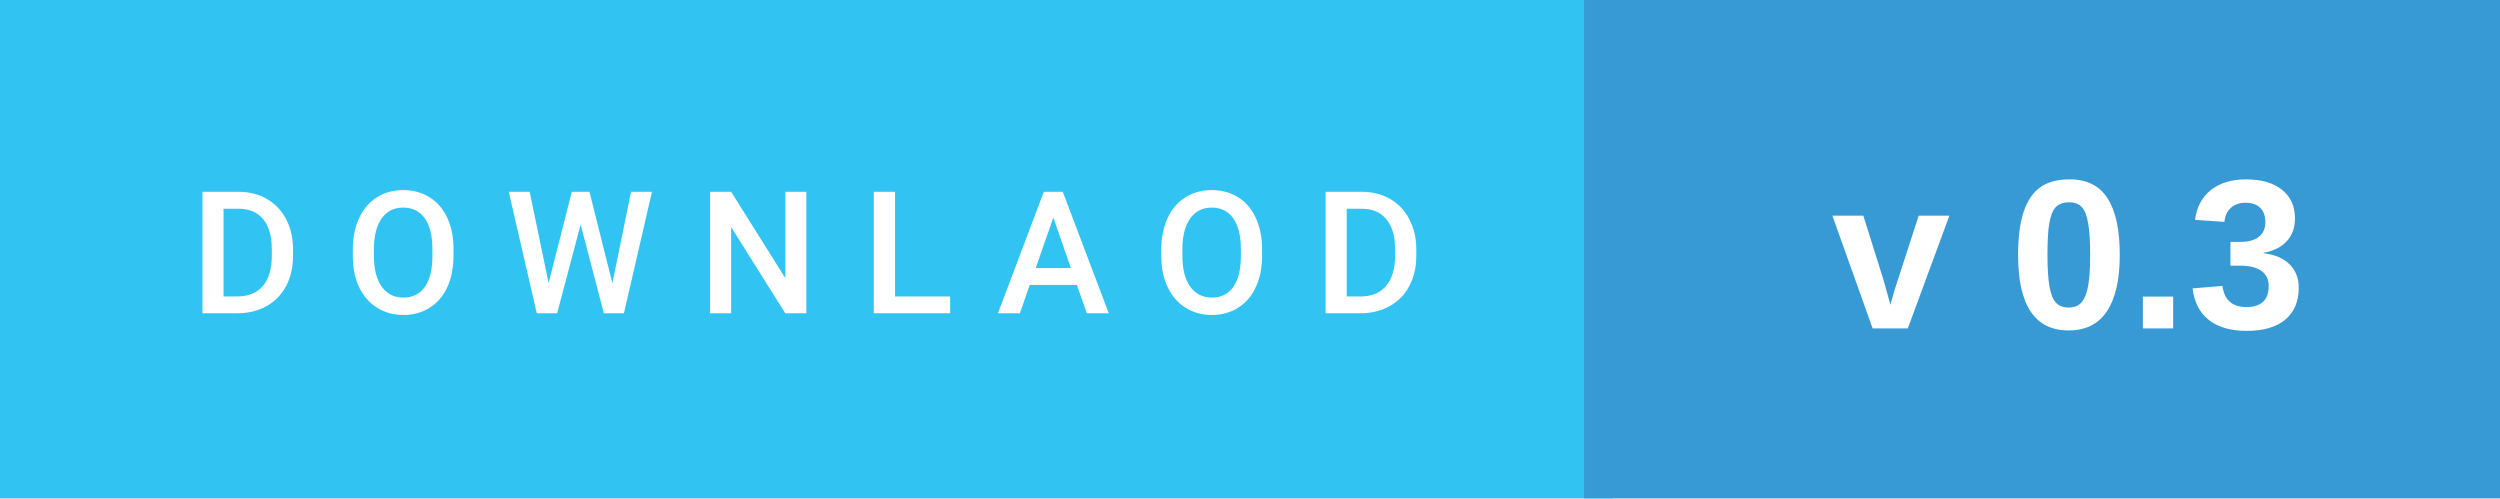
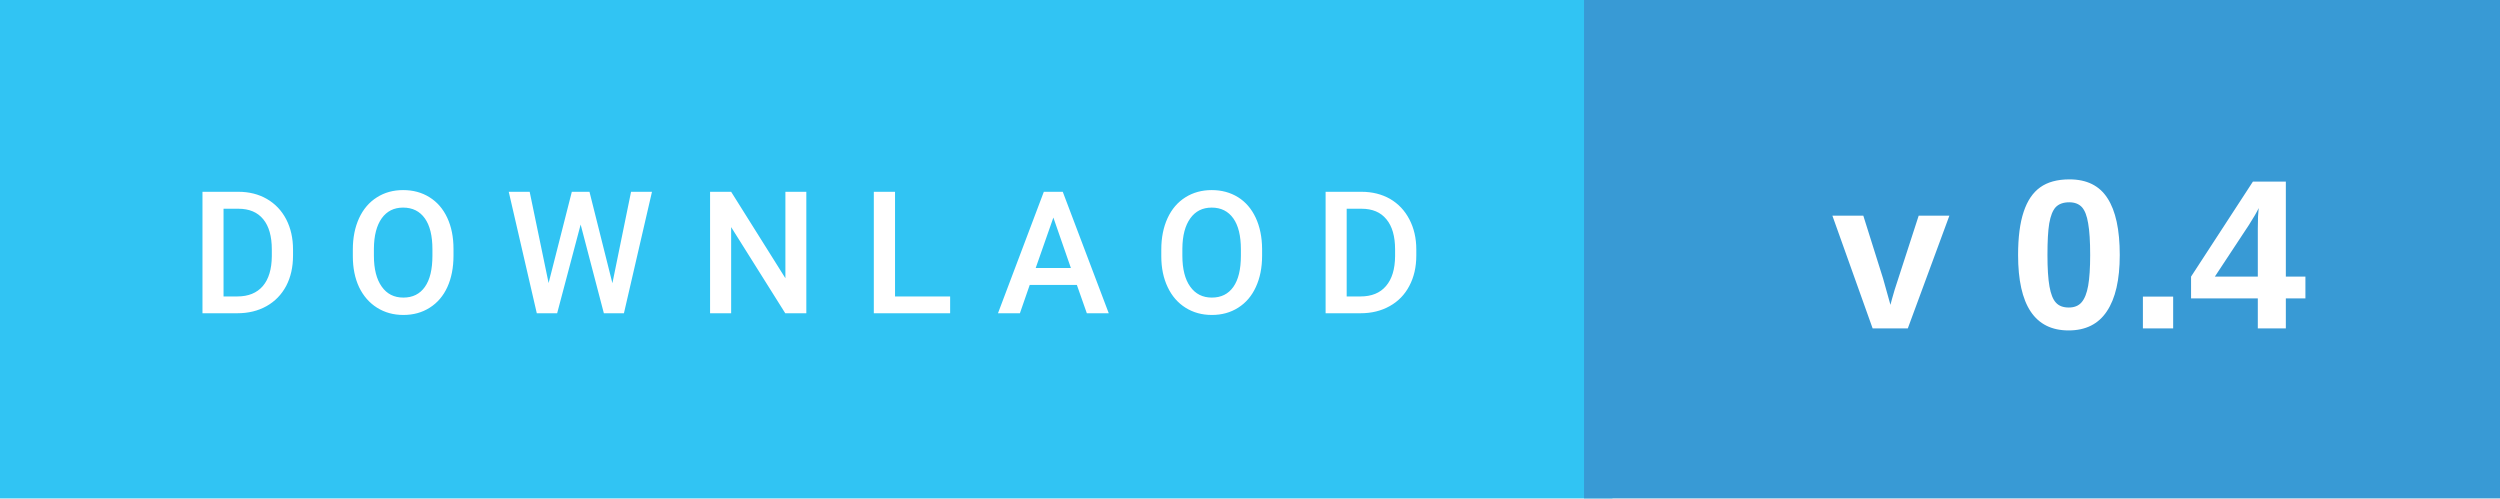
<svg xmlns="http://www.w3.org/2000/svg" width="175.58" height="35" viewBox="0 0 175.58 35">
  <defs />
  <rect class="svg__rect" x="0" y="0" width="113.25" height="35" fill="#31C4F3" />
  <rect class="svg__rect" x="111.25" y="0" width="64.33" height="35" fill="#389AD5" />
  <path class="svg__text" d="M16.67 22L14.22 22L14.22 13.47L16.74 13.47Q17.87 13.47 18.74 13.97Q19.62 14.48 20.10 15.40Q20.58 16.33 20.58 17.52L20.58 17.52L20.58 17.95Q20.58 19.16 20.10 20.08Q19.61 21.00 18.72 21.50Q17.83 22 16.67 22L16.67 22ZM15.70 14.66L15.70 20.82L16.67 20.82Q17.83 20.82 18.46 20.09Q19.08 19.36 19.09 17.99L19.09 17.99L19.09 17.52Q19.09 16.13 18.49 15.40Q17.89 14.66 16.74 14.66L16.74 14.66L15.70 14.66ZM24.78 18.00L24.78 18.00L24.78 17.52Q24.78 16.28 25.22 15.32Q25.66 14.37 26.47 13.86Q27.27 13.35 28.31 13.35Q29.36 13.35 30.16 13.85Q30.97 14.35 31.41 15.29Q31.85 16.23 31.85 17.48L31.85 17.48L31.85 17.96Q31.85 19.21 31.42 20.16Q30.99 21.10 30.18 21.61Q29.38 22.12 28.33 22.12L28.33 22.12Q27.29 22.12 26.48 21.61Q25.67 21.10 25.22 20.17Q24.78 19.23 24.78 18.00ZM26.26 17.46L26.26 17.96Q26.26 19.36 26.81 20.13Q27.35 20.90 28.33 20.90L28.33 20.90Q29.31 20.90 29.84 20.15Q30.37 19.40 30.37 17.96L30.37 17.96L30.37 17.51Q30.37 16.09 29.84 15.34Q29.30 14.58 28.31 14.58L28.31 14.58Q27.35 14.58 26.81 15.33Q26.27 16.09 26.26 17.46L26.26 17.46ZM37.70 22L35.73 13.47L37.20 13.47L38.53 19.88L40.16 13.47L41.40 13.47L43.01 19.89L44.32 13.47L45.79 13.47L43.82 22L42.41 22L40.78 15.77L39.13 22L37.70 22ZM51.35 22L49.87 22L49.87 13.47L51.35 13.47L55.16 19.54L55.16 13.47L56.63 13.47L56.63 22L55.15 22L51.35 15.95L51.35 22ZM66.73 22L61.37 22L61.37 13.47L62.86 13.47L62.86 20.82L66.73 20.82L66.73 22ZM71.63 22L70.09 22L73.31 13.47L74.64 13.47L77.87 22L76.33 22L75.63 20.01L72.32 20.01L71.63 22ZM73.98 15.28L72.74 18.82L75.21 18.82L73.98 15.28ZM81.56 18.00L81.56 18.00L81.56 17.52Q81.56 16.28 82.00 15.32Q82.44 14.37 83.25 13.86Q84.06 13.35 85.10 13.35Q86.14 13.35 86.95 13.85Q87.75 14.35 88.19 15.29Q88.63 16.23 88.64 17.48L88.64 17.48L88.64 17.96Q88.64 19.21 88.20 20.16Q87.77 21.10 86.96 21.61Q86.16 22.12 85.11 22.12L85.11 22.12Q84.07 22.12 83.26 21.61Q82.45 21.10 82.01 20.17Q81.56 19.23 81.56 18.00ZM83.04 17.46L83.04 17.96Q83.04 19.36 83.59 20.13Q84.14 20.90 85.11 20.90L85.11 20.90Q86.09 20.90 86.62 20.15Q87.15 19.40 87.15 17.96L87.15 17.96L87.15 17.51Q87.15 16.09 86.62 15.34Q86.08 14.58 85.10 14.58L85.10 14.58Q84.14 14.58 83.60 15.33Q83.05 16.09 83.04 17.46L83.04 17.46ZM95.56 22L93.10 22L93.10 13.47L95.62 13.47Q96.75 13.47 97.63 13.97Q98.50 14.48 98.98 15.40Q99.47 16.33 99.47 17.52L99.47 17.52L99.47 17.95Q99.47 19.16 98.98 20.08Q98.50 21.00 97.60 21.50Q96.71 22 95.56 22L95.56 22ZM94.58 14.66L94.58 20.82L95.55 20.82Q96.72 20.82 97.34 20.09Q97.97 19.36 97.98 17.99L97.98 17.99L97.98 17.52Q97.98 16.13 97.37 15.40Q96.77 14.66 95.62 14.66L95.62 14.66L94.58 14.66Z" fill="#FFFFFF" />
-   <text style="fill: rgb(255, 255, 255); font-family: Arial, sans-serif; font-weight: 700; text-anchor: middle; text-transform: lowercase; white-space: pre; font-size: 15px;" x="145.311" y="23.068">v 0.3</text>
+   <text style="fill: rgb(255, 255, 255); font-family: Arial, sans-serif; font-weight: 700; text-anchor: middle; text-transform: lowercase; white-space: pre; font-size: 15px;" x="145.311" y="23.068">v 0.4</text>
</svg>
